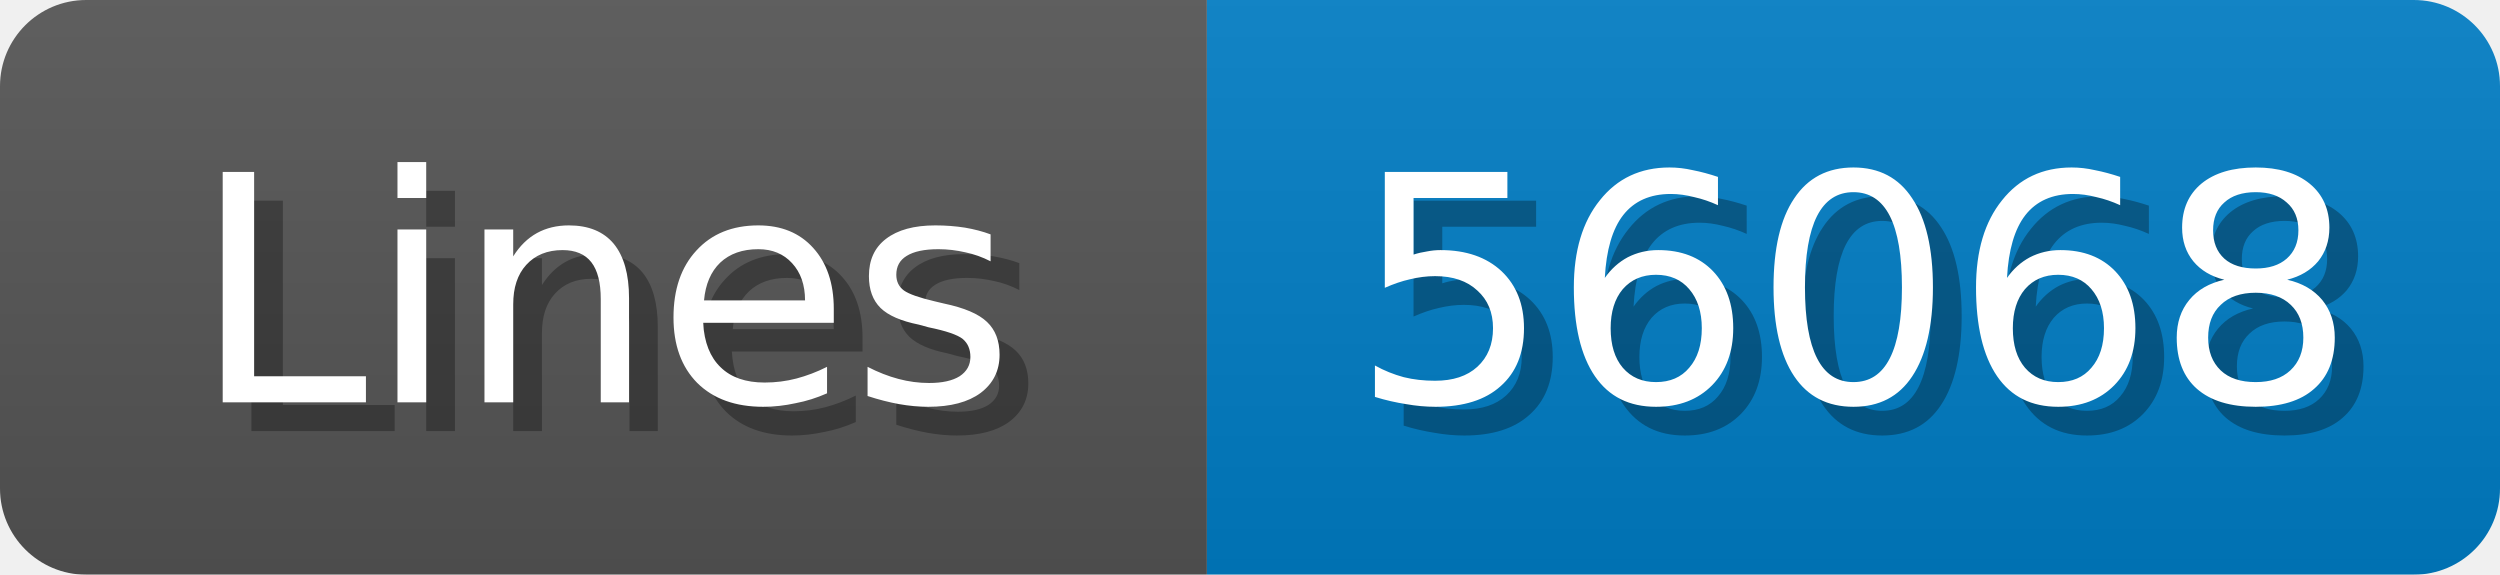
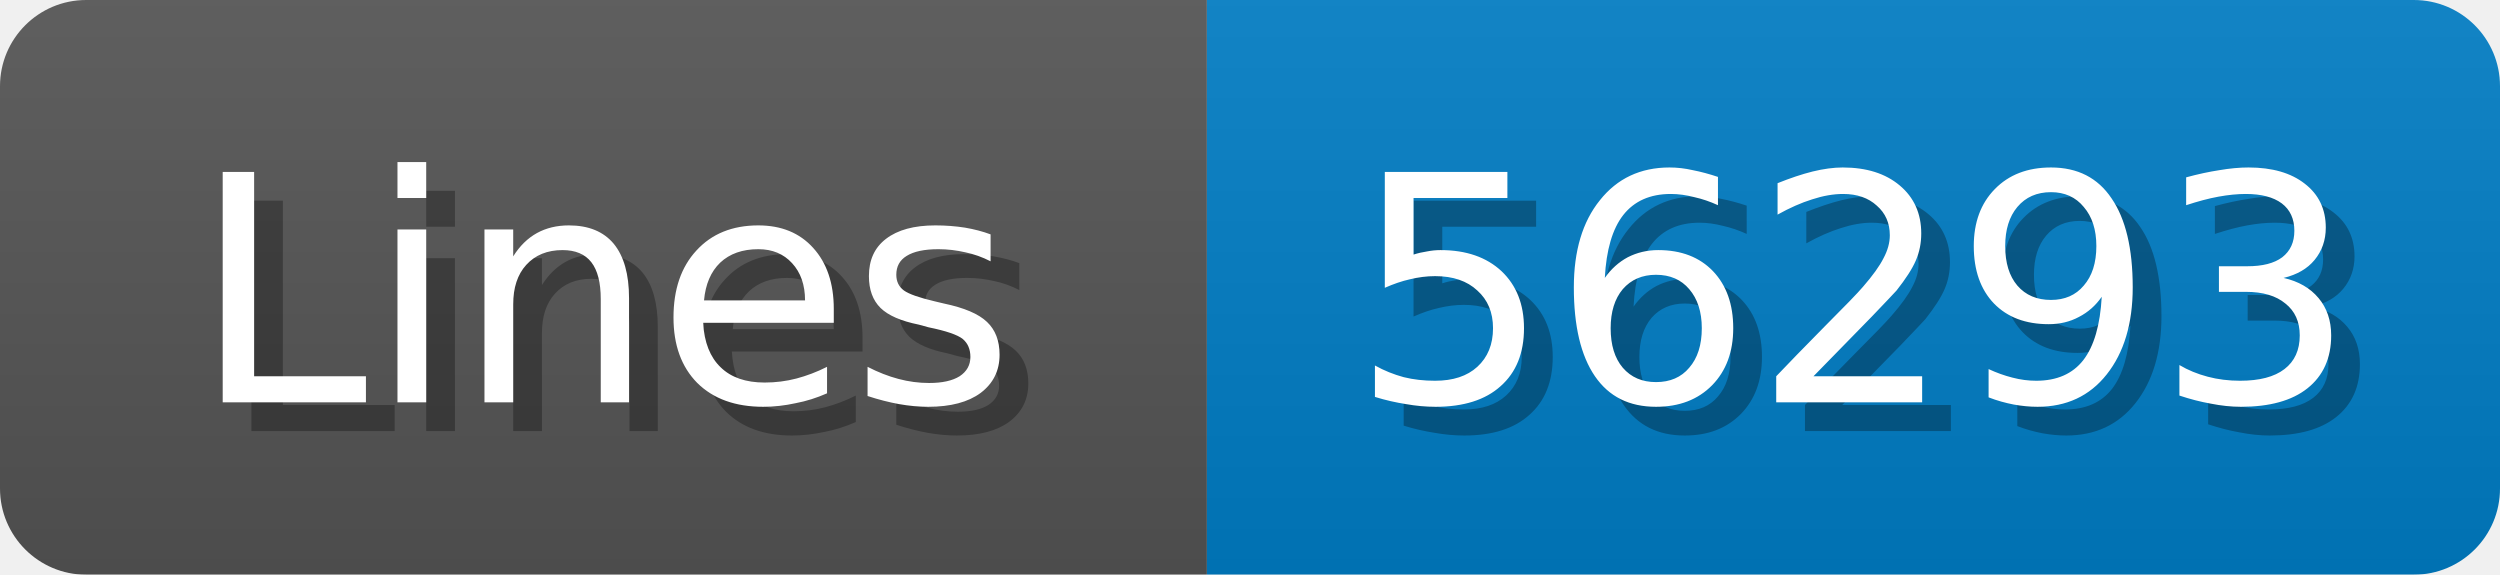
<svg xmlns="http://www.w3.org/2000/svg" width="87" height="20">
  <linearGradient id="b" x2="0" y2="100%">
    <stop offset="0" stop-color="#bbb" stop-opacity=".1" />
    <stop offset="1" stop-opacity=".1" />
  </linearGradient>
  <mask id="anybadge_1">
    <rect width="87" height="20" rx="3" fill="#fff" />
  </mask>
  <g mask="url(#anybadge_1)">
    <path fill="#555" d="M0 0h42v20H0z" />
    <path fill="#007ec6" d="M42 0h45v20H42z" />
    <path fill="url(#b)" d="M0 0h87v20H0z" />
  </g>
  <g fill="#fff" text-anchor="middle" font-family="DejaVu Sans,Verdana,Geneva,sans-serif" font-size="11">
    <text x="22.0" y="15" fill="#010101" fill-opacity=".3">Lines</text>
    <text x="21.0" y="14">Lines</text>
  </g>
  <g fill="#fff" text-anchor="middle" font-family="DejaVu Sans,Verdana,Geneva,sans-serif" font-size="11">
-     <text x="65.5" y="15" fill="#010101" fill-opacity=".3">56068</text>
-     <text x="64.5" y="14">56068</text>
+     <text x="65.5" y="15" fill="#010101" fill-opacity=".3">56293</text>
+     <text x="64.5" y="14">56293</text>
  </g>
</svg>
